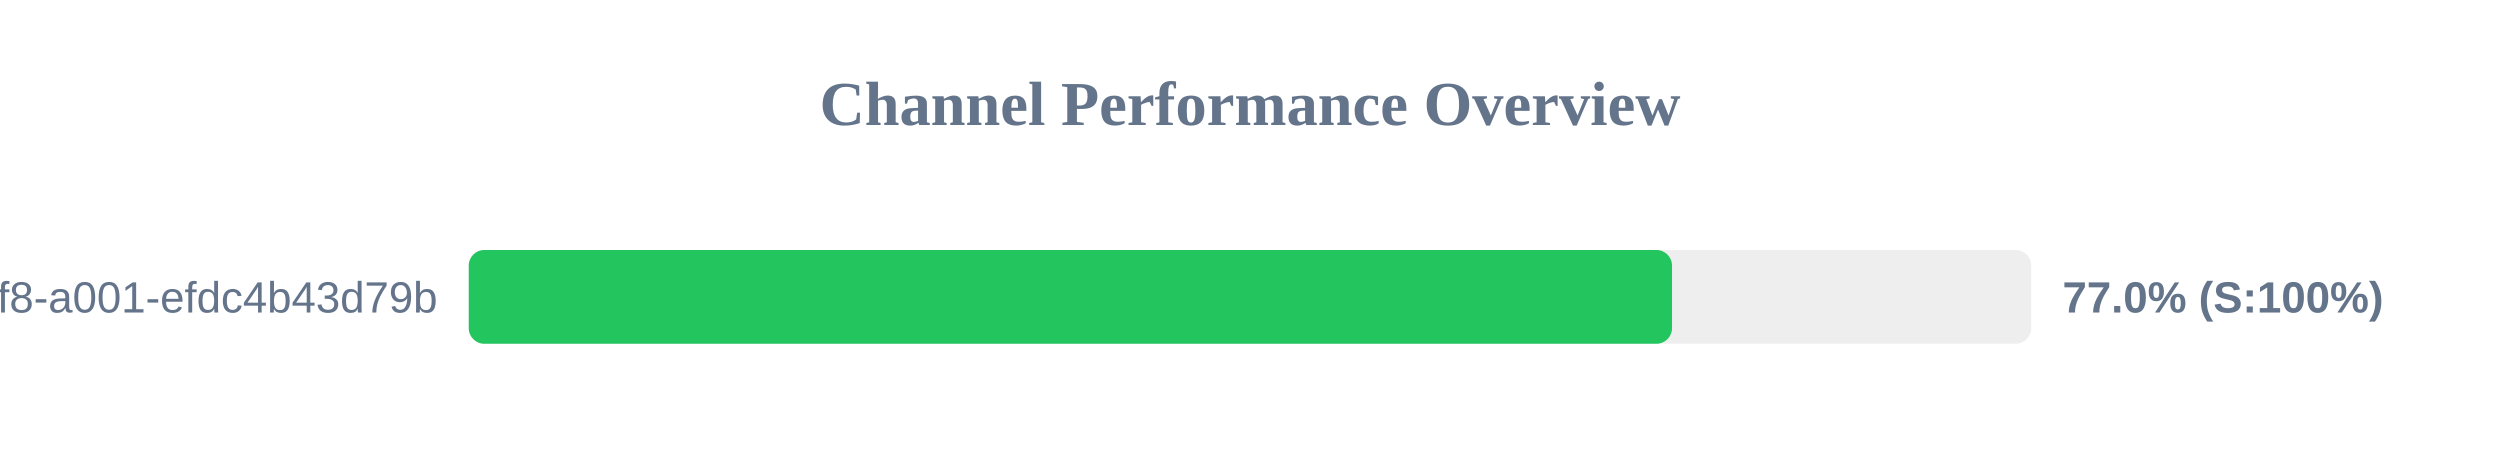
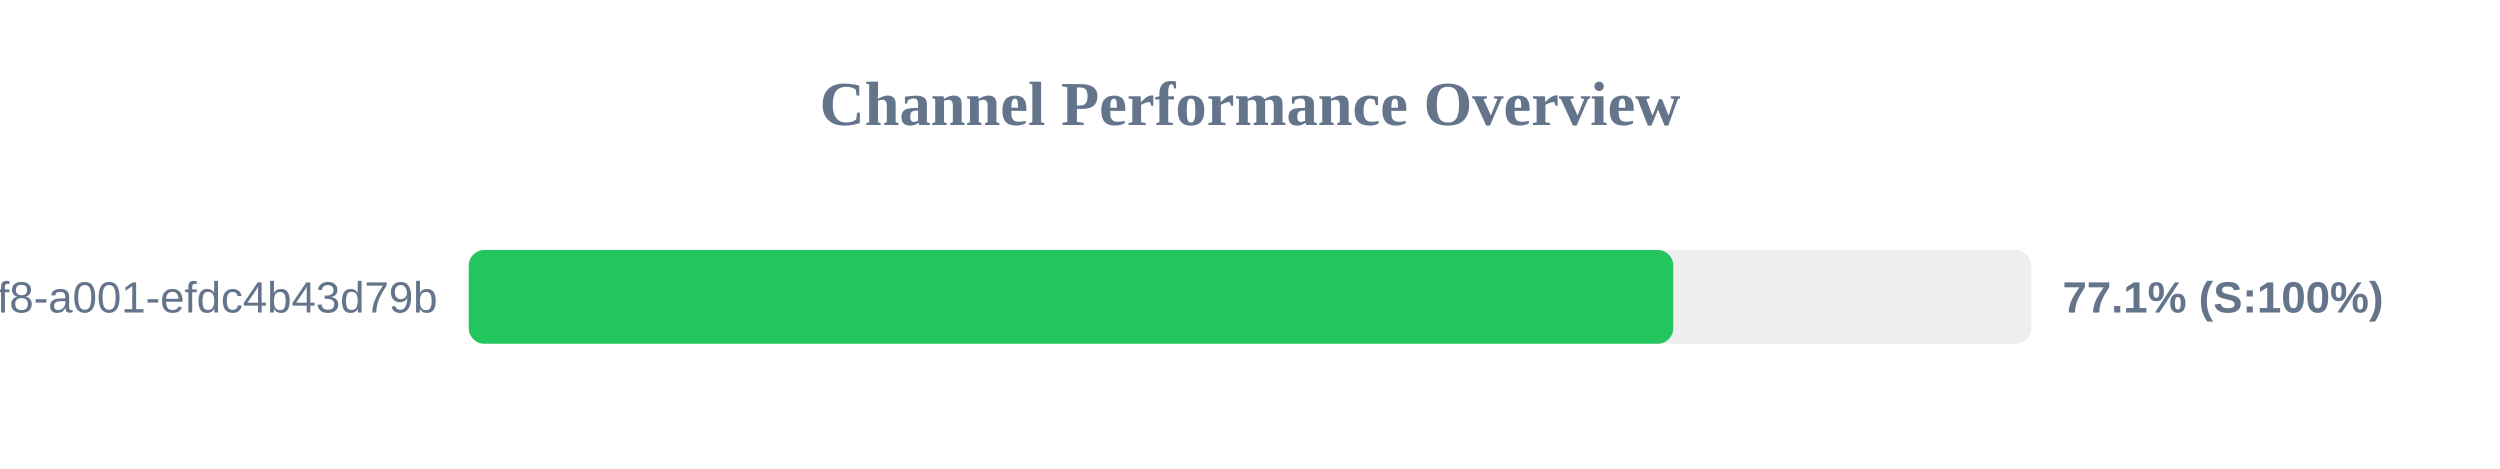
<svg xmlns="http://www.w3.org/2000/svg" width="800" height="150" version="1.1">
  <style>
        .row { font: 14px Arial; fill: #64748b; }
        .score { font: bold 14px Arial; fill: #64748b; }
    </style>
  <text x="400" y="40" text-anchor="middle" font-size="20px" font-weight="bold" fill="#64748b">Channel Performance Overview</text>
  <rect x="150" y="80" width="500" height="30" fill="#eee" rx="5" />
-   <rect x="150" y="80" width="385.05" height="30" fill="#22c55e" rx="5" />
+   <rect x="150" y="80" width="385.45" height="30" fill="#22c55e" rx="5" />
  <text x="140" y="100" text-anchor="end" class="row">?uuid=1fdb6b30-5371-4ff8-a001-efdc4b43d79b</text>
-   <text x="660" y="100" text-anchor="start" class="score">77.0% (S:100%)</text>
+   <text x="660" y="100" text-anchor="start" class="score">77.1% (S:100%)</text>
</svg>
